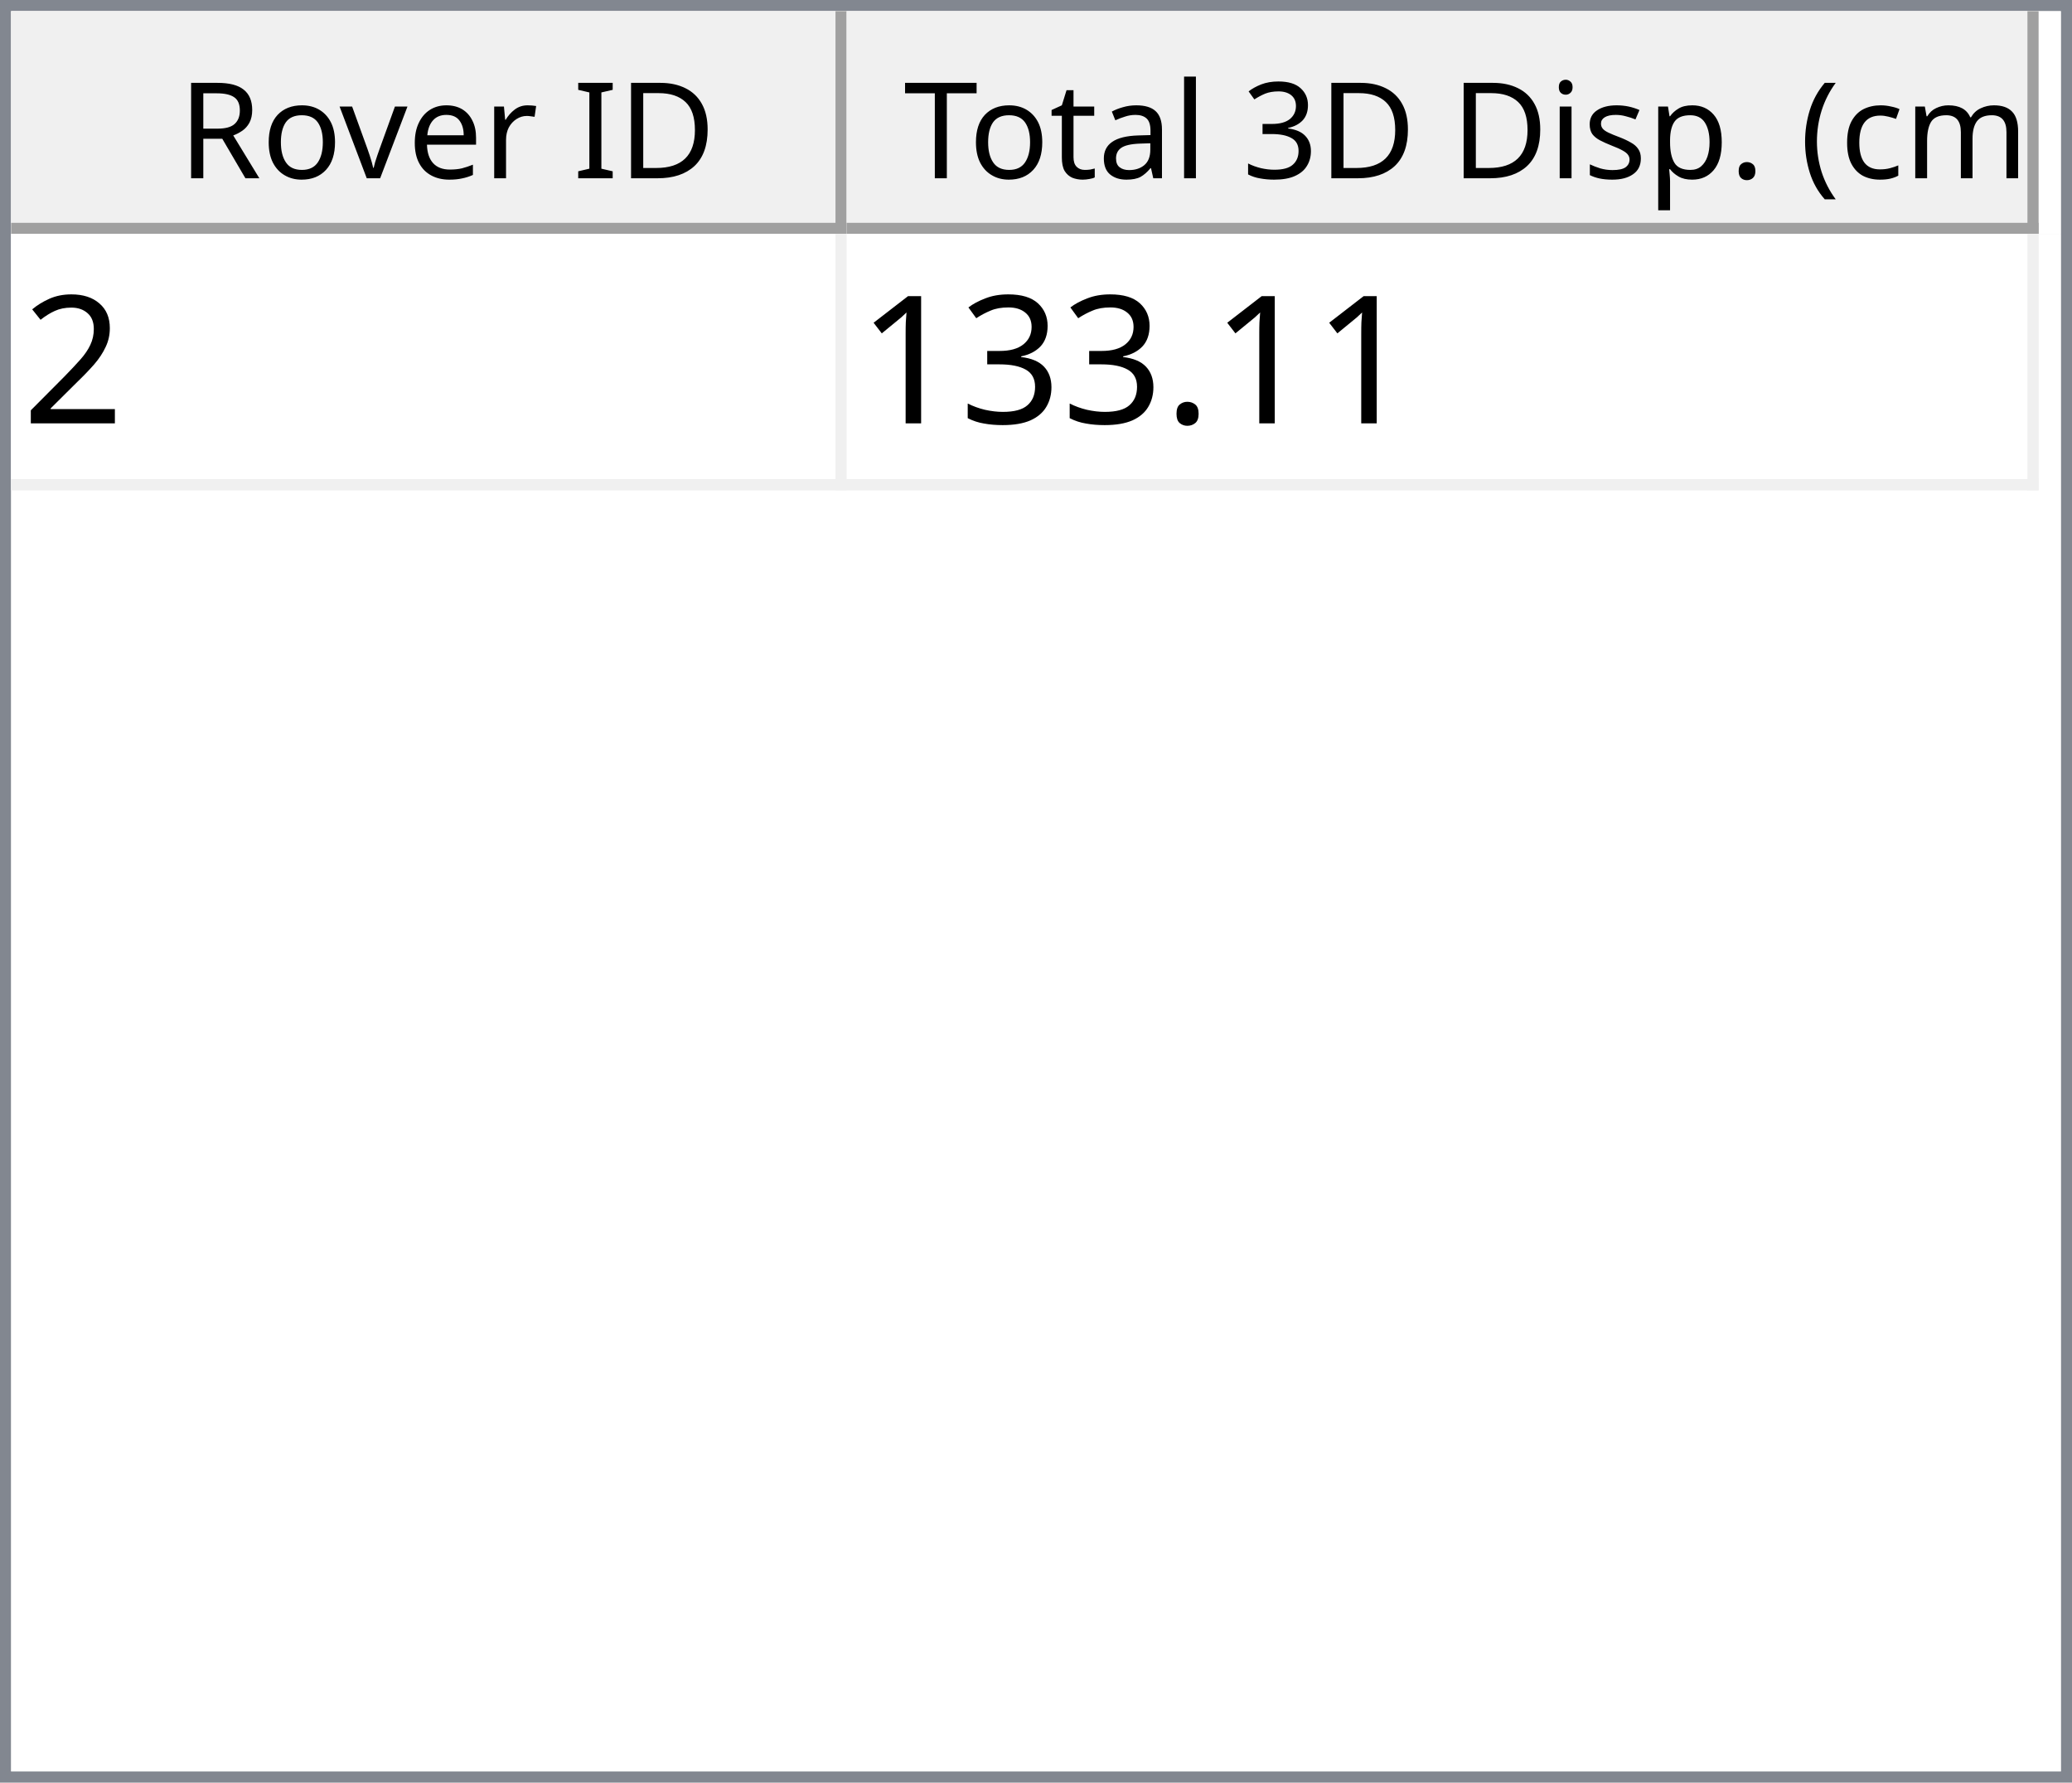
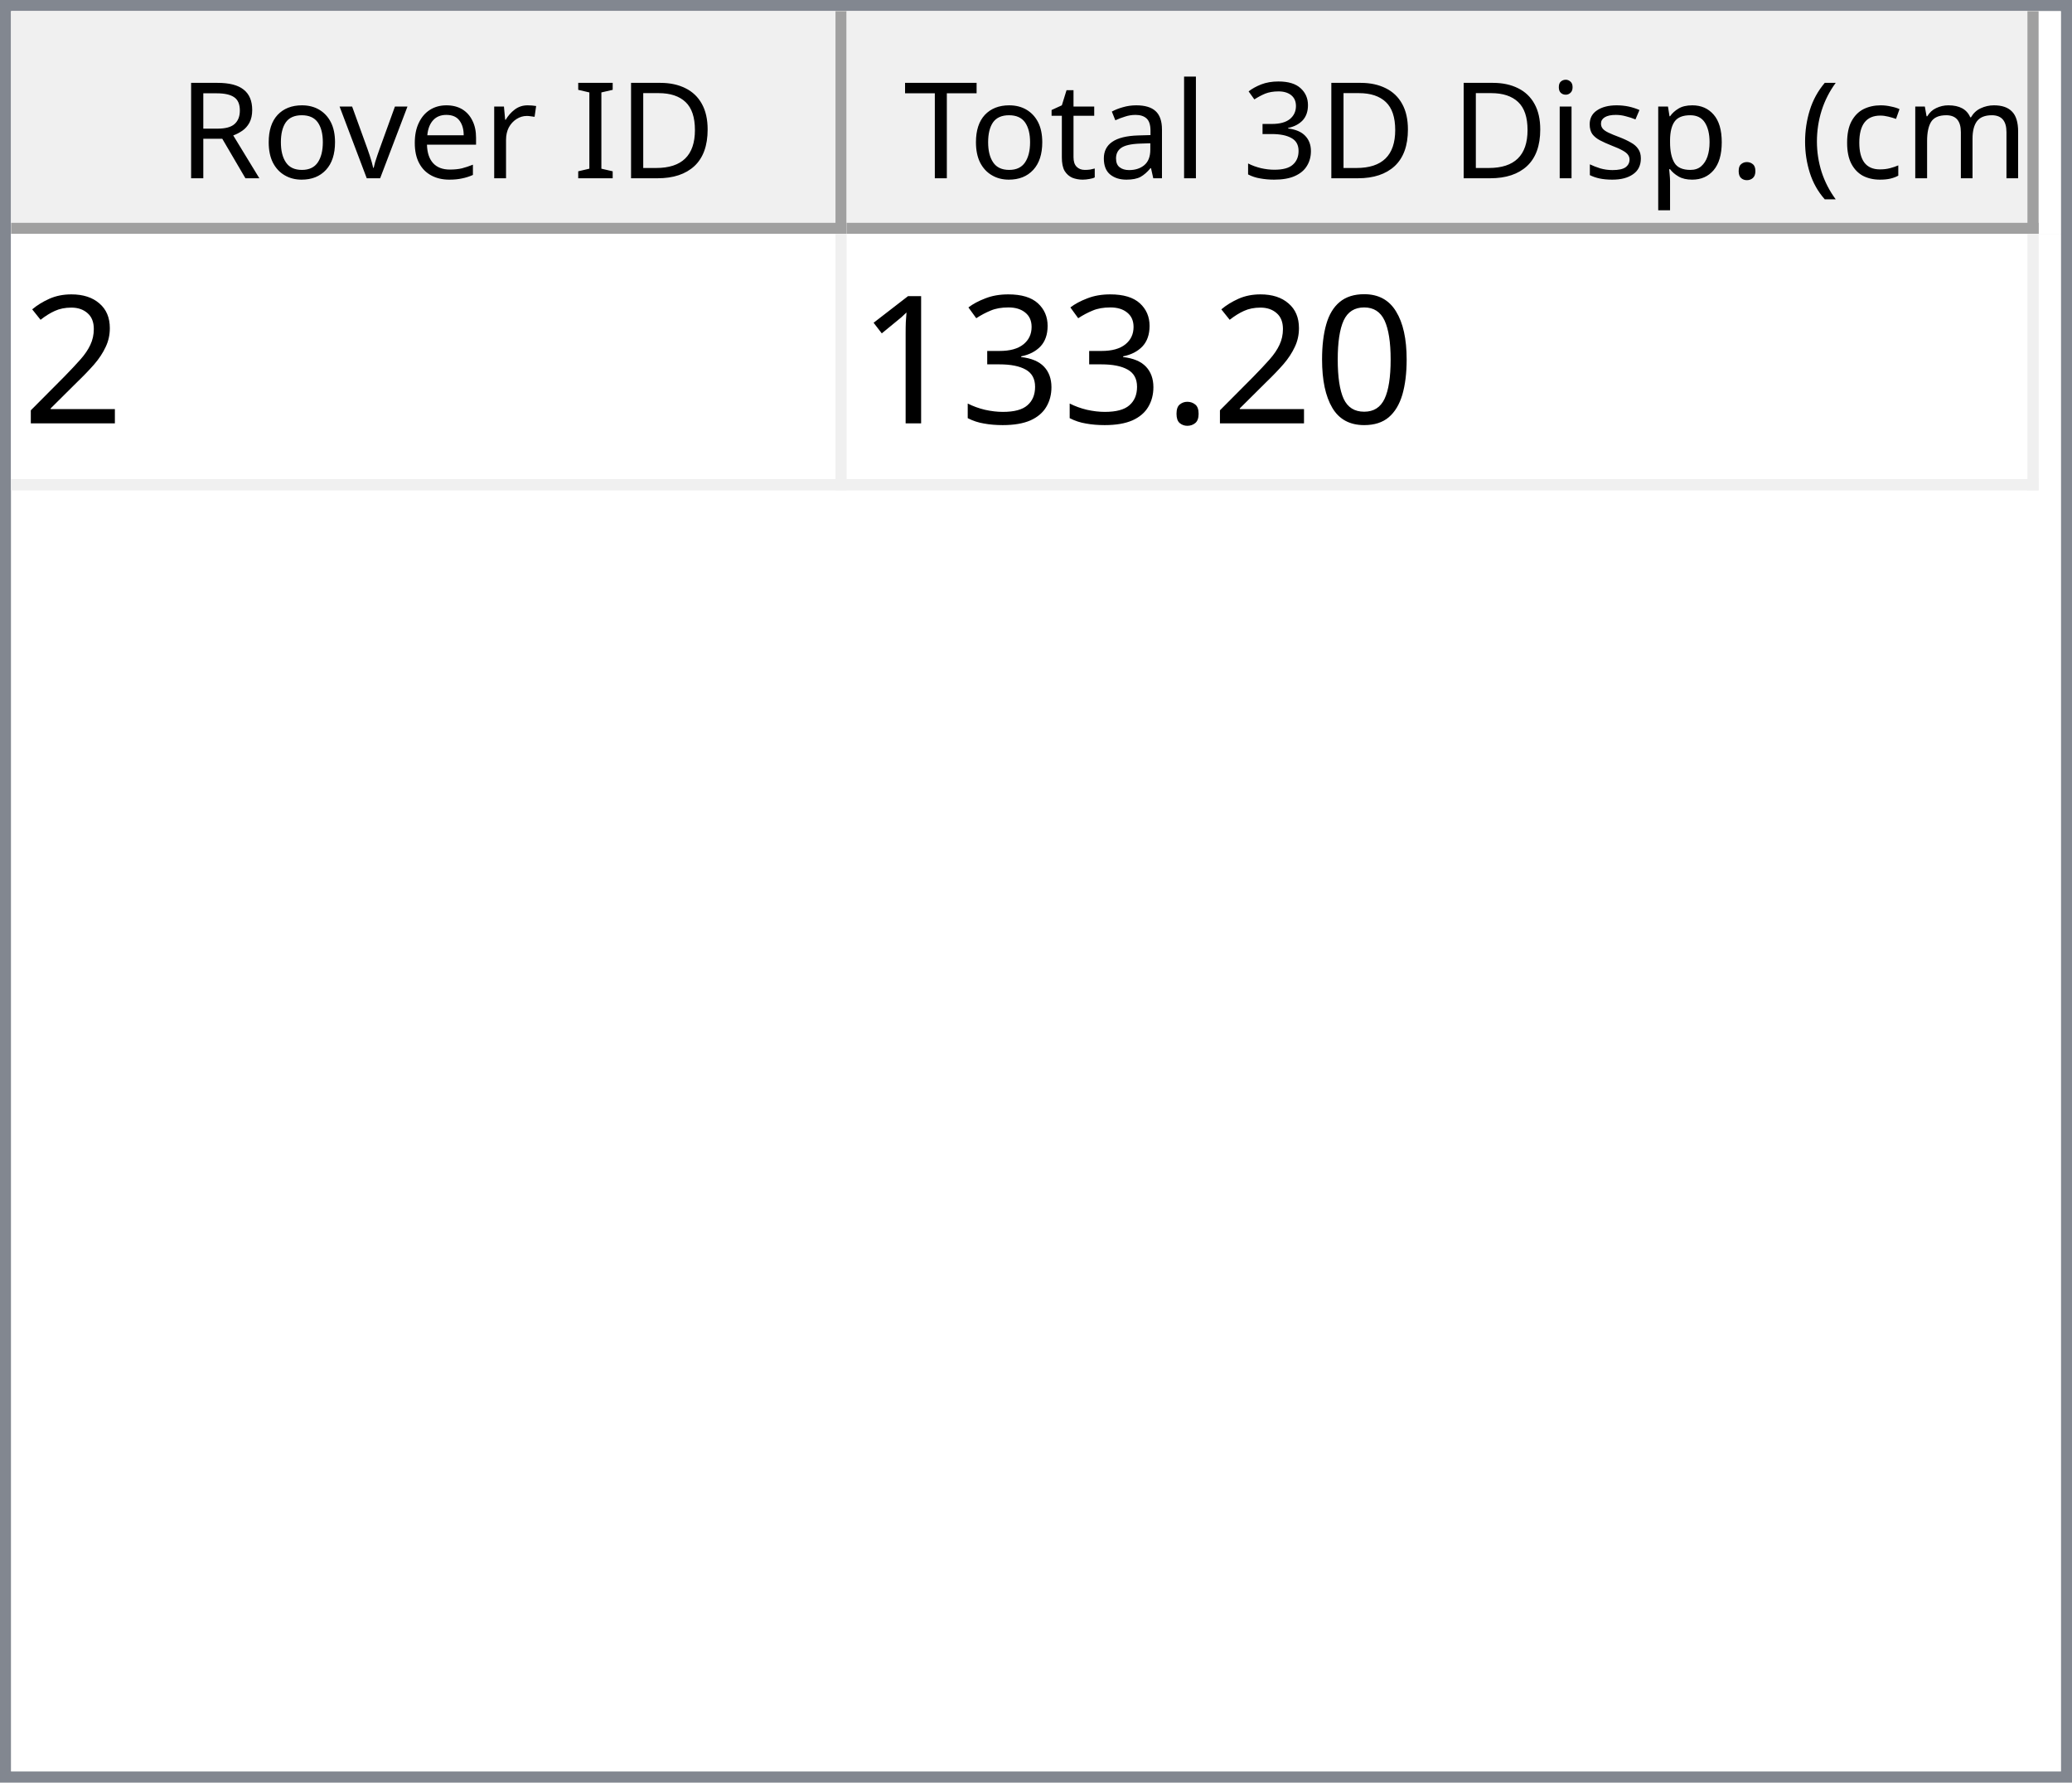
<svg xmlns="http://www.w3.org/2000/svg" style="fill-opacity:1; color-rendering:auto; color-interpolation:auto; text-rendering:auto; stroke:black; stroke-linecap:square; stroke-miterlimit:10; shape-rendering:auto; stroke-opacity:1; fill:black; stroke-dasharray:none; font-weight:normal; stroke-width:1; font-family:'Dialog'; font-style:normal; stroke-linejoin:miter; font-size:12px; stroke-dashoffset:0; image-rendering:auto;" width="186" height="160">
  <defs id="genericDefs" />
  <g>
    <defs id="defs1">
      <clipPath clipPathUnits="userSpaceOnUse" id="clipPath1">
        <path d="M0 0 L186 0 L186 160 L0 160 L0 0 Z" />
      </clipPath>
      <clipPath clipPathUnits="userSpaceOnUse" id="clipPath2">
        <path d="M0 0 L0 160 L186 160 L186 0 Z" />
      </clipPath>
      <clipPath clipPathUnits="userSpaceOnUse" id="clipPath3">
        <path d="M0 0 L0 20 L184 20 L184 0 Z" />
      </clipPath>
      <clipPath clipPathUnits="userSpaceOnUse" id="clipPath4">
        <path d="M0 0 L0 20 L75 20 L75 0 Z" />
      </clipPath>
      <clipPath clipPathUnits="userSpaceOnUse" id="clipPath5">
        <path d="M1 1 L1 19 L74 19 L74 1 Z" />
      </clipPath>
      <clipPath clipPathUnits="userSpaceOnUse" id="clipPath6">
        <path d="M0 0 L0 18 L73 18 L73 0 Z" />
      </clipPath>
      <clipPath clipPathUnits="userSpaceOnUse" id="clipPath7">
        <path d="M-0.5 -0.5 L-0.5 19.5 L74.5 19.5 L74.5 -0.5 Z" />
      </clipPath>
      <clipPath clipPathUnits="userSpaceOnUse" id="clipPath8">
        <path d="M0 0 L0 20 L107 20 L107 0 Z" />
      </clipPath>
      <clipPath clipPathUnits="userSpaceOnUse" id="clipPath9">
        <path d="M1 1 L1 19 L106 19 L106 1 Z" />
      </clipPath>
      <clipPath clipPathUnits="userSpaceOnUse" id="clipPath10">
        <path d="M0 0 L0 18 L105 18 L105 0 Z" />
      </clipPath>
      <clipPath clipPathUnits="userSpaceOnUse" id="clipPath11">
        <path d="M-0.5 -0.5 L-0.5 19.5 L106.5 19.5 L106.5 -0.5 Z" />
      </clipPath>
      <clipPath clipPathUnits="userSpaceOnUse" id="clipPath12">
        <path d="M0 0 L0 138 L184 138 L184 0 Z" />
      </clipPath>
      <clipPath clipPathUnits="userSpaceOnUse" id="clipPath13">
        <path d="M0 0 L0 23 L182 23 L182 0 Z" />
      </clipPath>
      <clipPath clipPathUnits="userSpaceOnUse" id="clipPath14">
        <path d="M-0.5 -0.5 L-0.5 22.5 L181.5 22.5 L181.5 -0.5 Z" />
      </clipPath>
      <clipPath clipPathUnits="userSpaceOnUse" id="clipPath15">
        <path d="M0 0 L0 22 L74 22 L74 0 Z" />
      </clipPath>
      <clipPath clipPathUnits="userSpaceOnUse" id="clipPath16">
        <path d="M0 0 L0 22 L106 22 L106 0 Z" />
      </clipPath>
      <font horiz-adv-x="64.551" id="font1">
        <font-face ascent="107.91" descent="25.098" units-per-em="100" style="font-style:normal; font-family:Segoe UI; font-weight:normal;" />
        <missing-glyph horiz-adv-x="64.551" d="M8.109 0 L8.109 68.266 L56.453 68.266 L56.453 0 L8.109 0 ZM15.328 7.234 L49.219 7.234 L49.219 61.031 L15.328 61.031 L15.328 7.234 Z" />
        <glyph unicode="D" horiz-adv-x="70.117" d="M9.188 0 L9.188 70.016 L28.516 70.016 Q65.531 70.016 65.531 35.891 Q65.531 19.672 55.25 9.836 Q44.969 0 27.734 0 L9.188 0 ZM17.391 62.594 L17.391 7.422 L27.828 7.422 Q41.609 7.422 49.273 14.797 Q56.938 22.172 56.938 35.688 Q56.938 62.594 28.328 62.594 L17.391 62.594 Z" />
        <glyph unicode="I" horiz-adv-x="26.611" d="M17.391 0 L9.188 0 L9.188 70.016 L17.391 70.016 L17.391 0 Z" />
        <glyph unicode=" " horiz-adv-x="27.393" d="" />
        <glyph unicode="r" horiz-adv-x="34.766" d="M34.188 41.891 Q32.078 43.5 28.125 43.5 Q23 43.5 19.555 38.672 Q16.109 33.844 16.109 25.484 L16.109 0 L8.109 0 L8.109 50 L16.109 50 L16.109 39.703 L16.312 39.703 Q18.016 44.969 21.531 47.922 Q25.047 50.875 29.391 50.875 Q32.516 50.875 34.188 50.203 L34.188 41.891 Z" />
        <glyph unicode="e" horiz-adv-x="52.295" d="M48.297 23 L12.984 23 Q13.188 14.656 17.484 10.109 Q21.781 5.562 29.297 5.562 Q37.75 5.562 44.828 11.141 L44.828 3.609 Q38.234 -1.172 27.391 -1.172 Q16.797 -1.172 10.742 5.641 Q4.688 12.453 4.688 24.812 Q4.688 36.469 11.305 43.82 Q17.922 51.172 27.734 51.172 Q37.547 51.172 42.922 44.828 Q48.297 38.484 48.297 27.203 L48.297 23 ZM40.094 29.781 Q40.047 36.719 36.75 40.578 Q33.453 44.438 27.594 44.438 Q21.922 44.438 17.969 40.383 Q14.016 36.328 13.094 29.781 L40.094 29.781 Z" />
        <glyph unicode="v" horiz-adv-x="47.9" d="M47.406 50 L27.484 0 L19.625 0 L0.688 50 L9.469 50 L22.172 13.672 Q23.578 9.672 23.922 6.688 L24.125 6.688 Q24.609 10.453 25.688 13.484 L38.969 50 L47.406 50 Z" />
        <glyph unicode="o" horiz-adv-x="58.594" d="M29 -1.172 Q17.922 -1.172 11.305 5.836 Q4.688 12.844 4.688 24.422 Q4.688 37.016 11.57 44.094 Q18.453 51.172 30.172 51.172 Q41.359 51.172 47.633 44.289 Q53.906 37.406 53.906 25.203 Q53.906 13.234 47.141 6.031 Q40.375 -1.172 29 -1.172 ZM29.594 44.438 Q21.875 44.438 17.383 39.188 Q12.891 33.938 12.891 24.703 Q12.891 15.828 17.43 10.695 Q21.969 5.562 29.594 5.562 Q37.359 5.562 41.531 10.594 Q45.703 15.625 45.703 24.906 Q45.703 34.281 41.531 39.359 Q37.359 44.438 29.594 44.438 Z" />
        <glyph unicode="R" horiz-adv-x="59.814" d="M59.375 0 L49.609 0 L37.891 19.625 Q36.281 22.359 34.766 24.289 Q33.25 26.219 31.664 27.438 Q30.078 28.656 28.25 29.219 Q26.422 29.781 24.125 29.781 L17.391 29.781 L17.391 0 L9.188 0 L9.188 70.016 L30.078 70.016 Q34.672 70.016 38.555 68.867 Q42.438 67.719 45.289 65.375 Q48.141 63.031 49.758 59.547 Q51.375 56.062 51.375 51.375 Q51.375 47.703 50.273 44.656 Q49.172 41.609 47.148 39.211 Q45.125 36.812 42.266 35.133 Q39.406 33.453 35.844 32.516 L35.844 32.328 Q37.594 31.547 38.891 30.547 Q40.188 29.547 41.359 28.18 Q42.531 26.812 43.68 25.078 Q44.828 23.344 46.234 21.047 L59.375 0 ZM17.391 62.594 L17.391 37.203 L28.516 37.203 Q31.594 37.203 34.203 38.133 Q36.812 39.062 38.719 40.797 Q40.625 42.531 41.703 45.047 Q42.781 47.562 42.781 50.688 Q42.781 56.297 39.141 59.445 Q35.5 62.594 28.609 62.594 L17.391 62.594 Z" />
        <glyph unicode=")" horiz-adv-x="30.176" d="M8.297 -15.922 L1.172 -15.922 Q16.406 2.344 16.406 26.812 Q16.406 51.469 1.078 70.016 L8.297 70.016 Q23.531 52.156 23.531 26.703 Q23.531 1.375 8.297 -15.922 Z" />
        <glyph unicode="m" horiz-adv-x="86.133" d="M79.109 0 L71.094 0 L71.094 28.719 Q71.094 37.016 68.531 40.727 Q65.969 44.438 59.906 44.438 Q54.781 44.438 51.195 39.75 Q47.609 35.062 47.609 28.516 L47.609 0 L39.594 0 L39.594 29.688 Q39.594 44.438 28.219 44.438 Q22.953 44.438 19.531 40.016 Q16.109 35.594 16.109 28.516 L16.109 0 L8.109 0 L8.109 50 L16.109 50 L16.109 42.094 L16.312 42.094 Q21.625 51.172 31.844 51.172 Q36.969 51.172 40.773 48.312 Q44.578 45.453 46 40.828 Q51.562 51.172 62.594 51.172 Q79.109 51.172 79.109 30.812 L79.109 0 Z" />
        <glyph unicode="c" horiz-adv-x="46.191" d="M42.188 2.297 Q36.422 -1.172 28.516 -1.172 Q17.828 -1.172 11.258 5.789 Q4.688 12.75 4.688 23.828 Q4.688 36.188 11.766 43.68 Q18.844 51.172 30.672 51.172 Q37.25 51.172 42.281 48.734 L42.281 40.531 Q36.719 44.438 30.375 44.438 Q22.703 44.438 17.797 38.945 Q12.891 33.453 12.891 24.516 Q12.891 15.719 17.508 10.641 Q22.125 5.562 29.891 5.562 Q36.422 5.562 42.188 9.906 L42.188 2.297 Z" />
        <glyph unicode="(" horiz-adv-x="30.176" d="M29.109 -15.922 L21.969 -15.922 Q6.844 1.375 6.844 26.703 Q6.844 52.156 21.969 70.016 L29.203 70.016 Q13.875 51.469 13.875 26.812 Q13.875 2.344 29.109 -15.922 Z" />
        <glyph unicode="." horiz-adv-x="21.68" d="M10.891 -1.078 Q8.641 -1.078 7.055 0.539 Q5.469 2.156 5.469 4.391 Q5.469 6.641 7.055 8.273 Q8.641 9.906 10.891 9.906 Q13.188 9.906 14.797 8.273 Q16.406 6.641 16.406 4.391 Q16.406 2.156 14.797 0.539 Q13.188 -1.078 10.891 -1.078 Z" />
        <glyph unicode="p" horiz-adv-x="58.789" d="M16.312 7.234 L16.109 7.234 L16.109 -23 L8.109 -23 L8.109 50 L16.109 50 L16.109 41.219 L16.312 41.219 Q22.219 51.172 33.594 51.172 Q43.266 51.172 48.688 44.461 Q54.109 37.75 54.109 26.469 Q54.109 13.922 48 6.375 Q41.891 -1.172 31.297 -1.172 Q21.578 -1.172 16.312 7.234 ZM16.109 27.391 L16.109 20.406 Q16.109 14.203 20.141 9.883 Q24.172 5.562 30.375 5.562 Q37.641 5.562 41.773 11.133 Q45.906 16.703 45.906 26.609 Q45.906 34.969 42.047 39.703 Q38.188 44.438 31.594 44.438 Q24.609 44.438 20.359 39.578 Q16.109 34.719 16.109 27.391 Z" />
        <glyph unicode="s" horiz-adv-x="42.432" d="M5.078 1.812 L5.078 10.406 Q11.625 5.562 19.484 5.562 Q30.031 5.562 30.031 12.594 Q30.031 14.594 29.125 15.992 Q28.219 17.391 26.68 18.461 Q25.141 19.531 23.07 20.383 Q21 21.234 18.609 22.172 Q15.281 23.484 12.766 24.828 Q10.25 26.172 8.57 27.859 Q6.891 29.547 6.031 31.695 Q5.172 33.844 5.172 36.719 Q5.172 40.234 6.789 42.945 Q8.406 45.656 11.086 47.484 Q13.766 49.312 17.211 50.242 Q20.656 51.172 24.312 51.172 Q30.812 51.172 35.938 48.922 L35.938 40.828 Q30.422 44.438 23.25 44.438 Q21 44.438 19.195 43.922 Q17.391 43.406 16.094 42.477 Q14.797 41.547 14.086 40.258 Q13.375 38.969 13.375 37.406 Q13.375 35.453 14.086 34.133 Q14.797 32.812 16.164 31.789 Q17.531 30.766 19.484 29.938 Q21.438 29.109 23.922 28.125 Q27.25 26.859 29.883 25.516 Q32.516 24.172 34.375 22.484 Q36.234 20.797 37.234 18.602 Q38.234 16.406 38.234 13.375 Q38.234 9.672 36.602 6.938 Q34.969 4.203 32.234 2.398 Q29.5 0.594 25.93 -0.289 Q22.359 -1.172 18.453 -1.172 Q10.75 -1.172 5.078 1.812 Z" />
        <glyph unicode="i" horiz-adv-x="24.219" d="M12.203 62.703 Q10.062 62.703 8.547 64.164 Q7.031 65.625 7.031 67.875 Q7.031 70.125 8.547 71.609 Q10.062 73.094 12.203 73.094 Q14.406 73.094 15.945 71.609 Q17.484 70.125 17.484 67.875 Q17.484 65.719 15.945 64.211 Q14.406 62.703 12.203 62.703 ZM16.109 0 L8.109 0 L8.109 50 L16.109 50 L16.109 0 Z" />
        <glyph unicode="3" horiz-adv-x="53.906" d="M46.531 19.828 Q46.531 15.094 44.75 11.211 Q42.969 7.328 39.719 4.57 Q36.469 1.812 31.93 0.297 Q27.391 -1.219 21.922 -1.219 Q11.922 -1.219 6 2.594 L6 11.188 Q13.094 5.609 22.219 5.609 Q25.875 5.609 28.828 6.539 Q31.781 7.469 33.906 9.227 Q36.031 10.984 37.18 13.477 Q38.328 15.969 38.328 19.094 Q38.328 32.812 18.797 32.812 L12.984 32.812 L12.984 39.594 L18.5 39.594 Q35.797 39.594 35.797 52.484 Q35.797 64.406 22.609 64.406 Q15.188 64.406 8.688 59.422 L8.688 67.188 Q15.375 71.188 24.609 71.188 Q29 71.188 32.57 69.969 Q36.141 68.75 38.68 66.555 Q41.219 64.359 42.609 61.281 Q44 58.203 44 54.5 Q44 40.672 30.031 36.719 L30.031 36.531 Q33.594 36.141 36.625 34.797 Q39.656 33.453 41.852 31.305 Q44.047 29.156 45.289 26.25 Q46.531 23.344 46.531 19.828 Z" />
        <glyph unicode="l" horiz-adv-x="24.219" d="M16.109 0 L8.109 0 L8.109 74.031 L16.109 74.031 L16.109 0 Z" />
        <glyph unicode="a" horiz-adv-x="50.879" d="M43.891 0 L35.891 0 L35.891 7.812 L35.688 7.812 Q30.469 -1.172 20.312 -1.172 Q12.844 -1.172 8.617 2.781 Q4.391 6.734 4.391 13.281 Q4.391 27.297 20.906 29.594 L35.891 31.688 Q35.891 44.438 25.594 44.438 Q16.547 44.438 9.281 38.281 L9.281 46.484 Q16.656 51.172 26.266 51.172 Q43.891 51.172 43.891 32.516 L43.891 0 ZM35.891 25.297 L23.828 23.641 Q18.266 22.859 15.43 20.875 Q12.594 18.891 12.594 13.875 Q12.594 10.203 15.211 7.883 Q17.828 5.562 22.172 5.562 Q28.125 5.562 32.008 9.742 Q35.891 13.922 35.891 20.312 L35.891 25.297 Z" />
        <glyph unicode="t" horiz-adv-x="33.887" d="M31.297 0.484 Q28.469 -1.078 23.828 -1.078 Q10.688 -1.078 10.688 13.578 L10.688 43.172 L2.094 43.172 L2.094 50 L10.688 50 L10.688 62.203 L18.703 64.797 L18.703 50 L31.297 50 L31.297 43.172 L18.703 43.172 L18.703 14.984 Q18.703 9.969 20.414 7.82 Q22.125 5.672 26.078 5.672 Q29.109 5.672 31.297 7.328 L31.297 0.484 Z" />
        <glyph unicode="T" horiz-adv-x="52.393" d="M50.594 62.594 L30.375 62.594 L30.375 0 L22.172 0 L22.172 62.594 L2 62.594 L2 70.016 L50.594 70.016 L50.594 62.594 Z" />
      </font>
      <font horiz-adv-x="75.0" id="font2">
        <font-face ascent="100.537" descent="21.973" units-per-em="100" style="font-style:normal; font-family:sans-serif; font-weight:normal;" />
        <missing-glyph horiz-adv-x="75.0" d="M12.5 0 L12.5 62.5 L62.5 62.5 L62.5 0 L12.5 0 ZM14.062 1.562 L60.938 1.562 L60.938 60.938 L14.062 60.938 L14.062 1.562 Z" />
        <glyph unicode="2" horiz-adv-x="55.615" d="M50.344 8.453 L50.344 0 L3.031 0 Q2.938 3.172 4.047 6.109 Q5.859 10.938 9.836 15.625 Q13.812 20.312 21.344 26.469 Q33.016 36.031 37.117 41.625 Q41.219 47.219 41.219 52.203 Q41.219 57.422 37.477 61.008 Q33.734 64.594 27.734 64.594 Q21.391 64.594 17.578 60.789 Q13.766 56.984 13.719 50.25 L4.688 51.172 Q5.609 61.281 11.664 66.578 Q17.719 71.875 27.938 71.875 Q38.234 71.875 44.242 66.164 Q50.25 60.453 50.25 52 Q50.25 47.703 48.492 43.555 Q46.734 39.406 42.656 34.812 Q38.578 30.219 29.109 22.219 Q21.188 15.578 18.945 13.211 Q16.703 10.844 15.234 8.453 L50.344 8.453 Z" />
+         <glyph unicode="0" horiz-adv-x="55.615" d="M4.156 35.297 Q4.156 48 6.766 55.742 Q9.375 63.484 14.523 67.68 Q19.672 71.875 27.484 71.875 Q33.25 71.875 37.594 69.555 Q41.938 67.234 44.773 62.867 Q47.609 58.5 49.219 52.227 Q50.828 45.953 50.828 35.297 Q50.828 22.703 48.242 14.969 Q45.656 7.234 40.508 3.008 Q35.359 -1.219 27.484 -1.219 Q17.141 -1.219 11.234 6.203 Q4.156 15.141 4.156 35.297 ZM13.188 35.297 Q13.188 17.672 17.312 11.836 Q21.438 6 27.484 6 Q33.547 6 37.672 11.859 Q41.797 17.719 41.797 35.297 Q41.797 52.984 37.672 58.789 Q33.547 64.594 27.391 64.594 Q21.344 64.594 17.719 59.469 Q13.188 52.938 13.188 35.297 Z" />
        <glyph unicode="." horiz-adv-x="27.783" d="M9.078 0 L9.078 10.016 L19.094 10.016 L19.094 0 L9.078 0 Z" />
        <glyph unicode="3" horiz-adv-x="55.615" d="M4.203 18.891 L12.984 20.062 Q14.5 12.594 18.141 9.297 Q21.781 6 27 6 Q33.203 6 37.477 10.297 Q41.75 14.594 41.75 20.953 Q41.75 27 37.797 30.93 Q33.844 34.859 27.734 34.859 Q25.25 34.859 21.531 33.891 L22.516 41.609 Q23.391 41.5 23.922 41.5 Q29.547 41.5 34.039 44.43 Q38.531 47.359 38.531 53.469 Q38.531 58.297 35.258 61.477 Q31.984 64.656 26.812 64.656 Q21.688 64.656 18.266 61.43 Q14.844 58.203 13.875 51.766 L5.078 53.328 Q6.688 62.156 12.398 67.016 Q18.109 71.875 26.609 71.875 Q32.469 71.875 37.398 69.359 Q42.328 66.844 44.945 62.5 Q47.562 58.156 47.562 53.266 Q47.562 48.641 45.07 44.828 Q42.578 41.016 37.703 38.766 Q44.047 37.312 47.562 32.695 Q51.078 28.078 51.078 21.141 Q51.078 11.766 44.242 5.25 Q37.406 -1.266 26.953 -1.266 Q17.531 -1.266 11.305 4.352 Q5.078 9.969 4.203 18.891 Z" />
        <glyph unicode="1" horiz-adv-x="55.615" d="M37.25 0 L28.469 0 L28.469 56 Q25.297 52.984 20.141 49.953 Q14.984 46.922 10.891 45.406 L10.891 53.906 Q18.266 57.375 23.781 62.305 Q29.297 67.234 31.594 71.875 L37.25 71.875 L37.25 0 Z" />
      </font>
    </defs>
    <g style="fill:white; stroke:white;">
      <rect x="0" y="0" width="186" style="clip-path:url(#clipPath1); stroke:none;" height="160" />
    </g>
    <g style="fill:white; text-rendering:optimizeSpeed; color-rendering:optimizeSpeed; image-rendering:optimizeSpeed; shape-rendering:crispEdges; stroke:white; color-interpolation:sRGB;">
      <rect x="0" width="186" height="160" y="0" style="stroke:none;" />
      <path style="stroke:none;" d="M0 160 L186 160 L186 0 L0 0 Z" />
    </g>
    <g style="fill:rgb(240,240,240); font-family:'Segoe UI'; stroke:rgb(240,240,240);">
      <rect x="0" y="0" width="186" style="clip-path:url(#clipPath2); stroke:none;" height="160" />
    </g>
    <g style="fill:rgb(130,135,144); font-family:'Segoe UI'; stroke:rgb(130,135,144);">
      <path d="M0 0 L186 0 L186 160 L0 160 L0 0 ZM1 1 L185 1 L185 159 L1 159 L1 1 Z" style="fill-rule:evenodd; clip-path:url(#clipPath2); stroke:none;" />
    </g>
    <g style="fill:white; font-family:'Segoe UI'; stroke:white;" transform="translate(1,1)">
      <rect x="0" y="0" width="184" style="clip-path:url(#clipPath3); stroke:none;" height="20" />
    </g>
    <g style="fill:rgb(240,240,240); font-family:'Segoe UI'; stroke:rgb(240,240,240);" transform="translate(1,1)">
      <rect x="0" y="0" width="75" style="clip-path:url(#clipPath4); stroke:none;" height="20" />
    </g>
    <g style="font-family:'Segoe UI';" transform="translate(2,2)">
      <text x="14" xml:space="preserve" y="14" style="clip-path:url(#clipPath6); stroke:none;">Rover ID</text>
    </g>
    <g style="fill:rgb(160,160,160); font-family:'Segoe UI'; stroke:rgb(160,160,160); stroke-linejoin:bevel;" transform="translate(1.5,1.5)">
      <line x1="74" x2="74" y1="0" style="fill:none; clip-path:url(#clipPath7);" y2="19" />
    </g>
    <g style="fill:rgb(160,160,160); font-family:'Segoe UI'; stroke:rgb(160,160,160); stroke-linejoin:bevel;" transform="matrix(1,0,0,1,1,1) translate(0.5,0.5)">
      <line x1="0" x2="74" y1="19" style="fill:none; clip-path:url(#clipPath7);" y2="19" />
    </g>
    <g style="fill:rgb(240,240,240); font-family:'Segoe UI'; stroke:rgb(240,240,240);" transform="translate(76,1)">
      <rect x="0" y="0" width="107" style="clip-path:url(#clipPath8); stroke:none;" height="20" />
    </g>
    <g style="font-family:'Segoe UI';" transform="translate(77,2)">
      <text x="1" xml:space="preserve" y="14" style="clip-path:url(#clipPath10); stroke:none;"> Total 3D Disp. (cm)</text>
    </g>
    <g style="fill:rgb(160,160,160); font-family:'Segoe UI'; stroke:rgb(160,160,160); stroke-linejoin:bevel;" transform="translate(76.5,1.5)">
      <line x1="106" x2="106" y1="0" style="fill:none; clip-path:url(#clipPath11);" y2="19" />
    </g>
    <g style="fill:rgb(160,160,160); font-family:'Segoe UI'; stroke:rgb(160,160,160); stroke-linejoin:bevel;" transform="matrix(1,0,0,1,76,1) translate(0.5,0.5)">
      <line x1="0" x2="106" y1="19" style="fill:none; clip-path:url(#clipPath11);" y2="19" />
    </g>
    <g style="fill:white; font-family:'Segoe UI'; stroke:white;" transform="translate(1,21)">
      <rect x="0" y="0" width="184" style="clip-path:url(#clipPath12); stroke:none;" height="138" />
    </g>
    <g style="fill:rgb(240,240,240); font-size:16px; font-family:sans-serif; stroke:rgb(240,240,240);" transform="translate(1,21)">
      <rect x="0" y="0" width="182" style="clip-path:url(#clipPath13); stroke:none;" height="23" />
      <line transform="translate(0.5,0.5)" x1="0" x2="181" y1="22" style="clip-path:url(#clipPath14); fill:none; stroke-linejoin:bevel;" y2="22" />
    </g>
    <g transform="matrix(1,0,0,1,1,21) translate(0.5,0.5)" style="fill:rgb(240,240,240); font-size:16px; font-family:sans-serif; stroke:rgb(240,240,240); stroke-linejoin:bevel;">
      <line x1="74" x2="74" y1="0" style="fill:none; clip-path:url(#clipPath14);" y2="22" />
    </g>
    <g transform="matrix(1,0,0,1,1,21) translate(0.5,0.5)" style="fill:rgb(240,240,240); font-size:16px; font-family:sans-serif; stroke:rgb(240,240,240); stroke-linejoin:bevel;">
      <line x1="181" x2="181" y1="0" style="fill:none; clip-path:url(#clipPath14);" y2="22" />
    </g>
    <g style="fill:white; font-size:16px; font-family:sans-serif; stroke:white;" transform="matrix(1,0,0,1,1,21)">
      <rect x="0" y="0" width="74" style="clip-path:url(#clipPath15); stroke:none;" height="22" />
      <text x="1" y="17" style="fill:black; clip-path:url(#clipPath15); stroke:none;" xml:space="preserve">2</text>
    </g>
    <g style="fill:white; font-size:16px; font-family:sans-serif; stroke:white;" transform="matrix(1,0,0,1,1,21) translate(75,0)">
      <rect x="0" y="0" width="106" style="clip-path:url(#clipPath16); stroke:none;" height="22" />
-       <text x="1" y="17" style="fill:black; clip-path:url(#clipPath16); stroke:none;" xml:space="preserve">133.11</text>
+       <text x="1" y="17" style="fill:black; clip-path:url(#clipPath16); stroke:none;" xml:space="preserve">133.20</text>
    </g>
  </g>
</svg>
